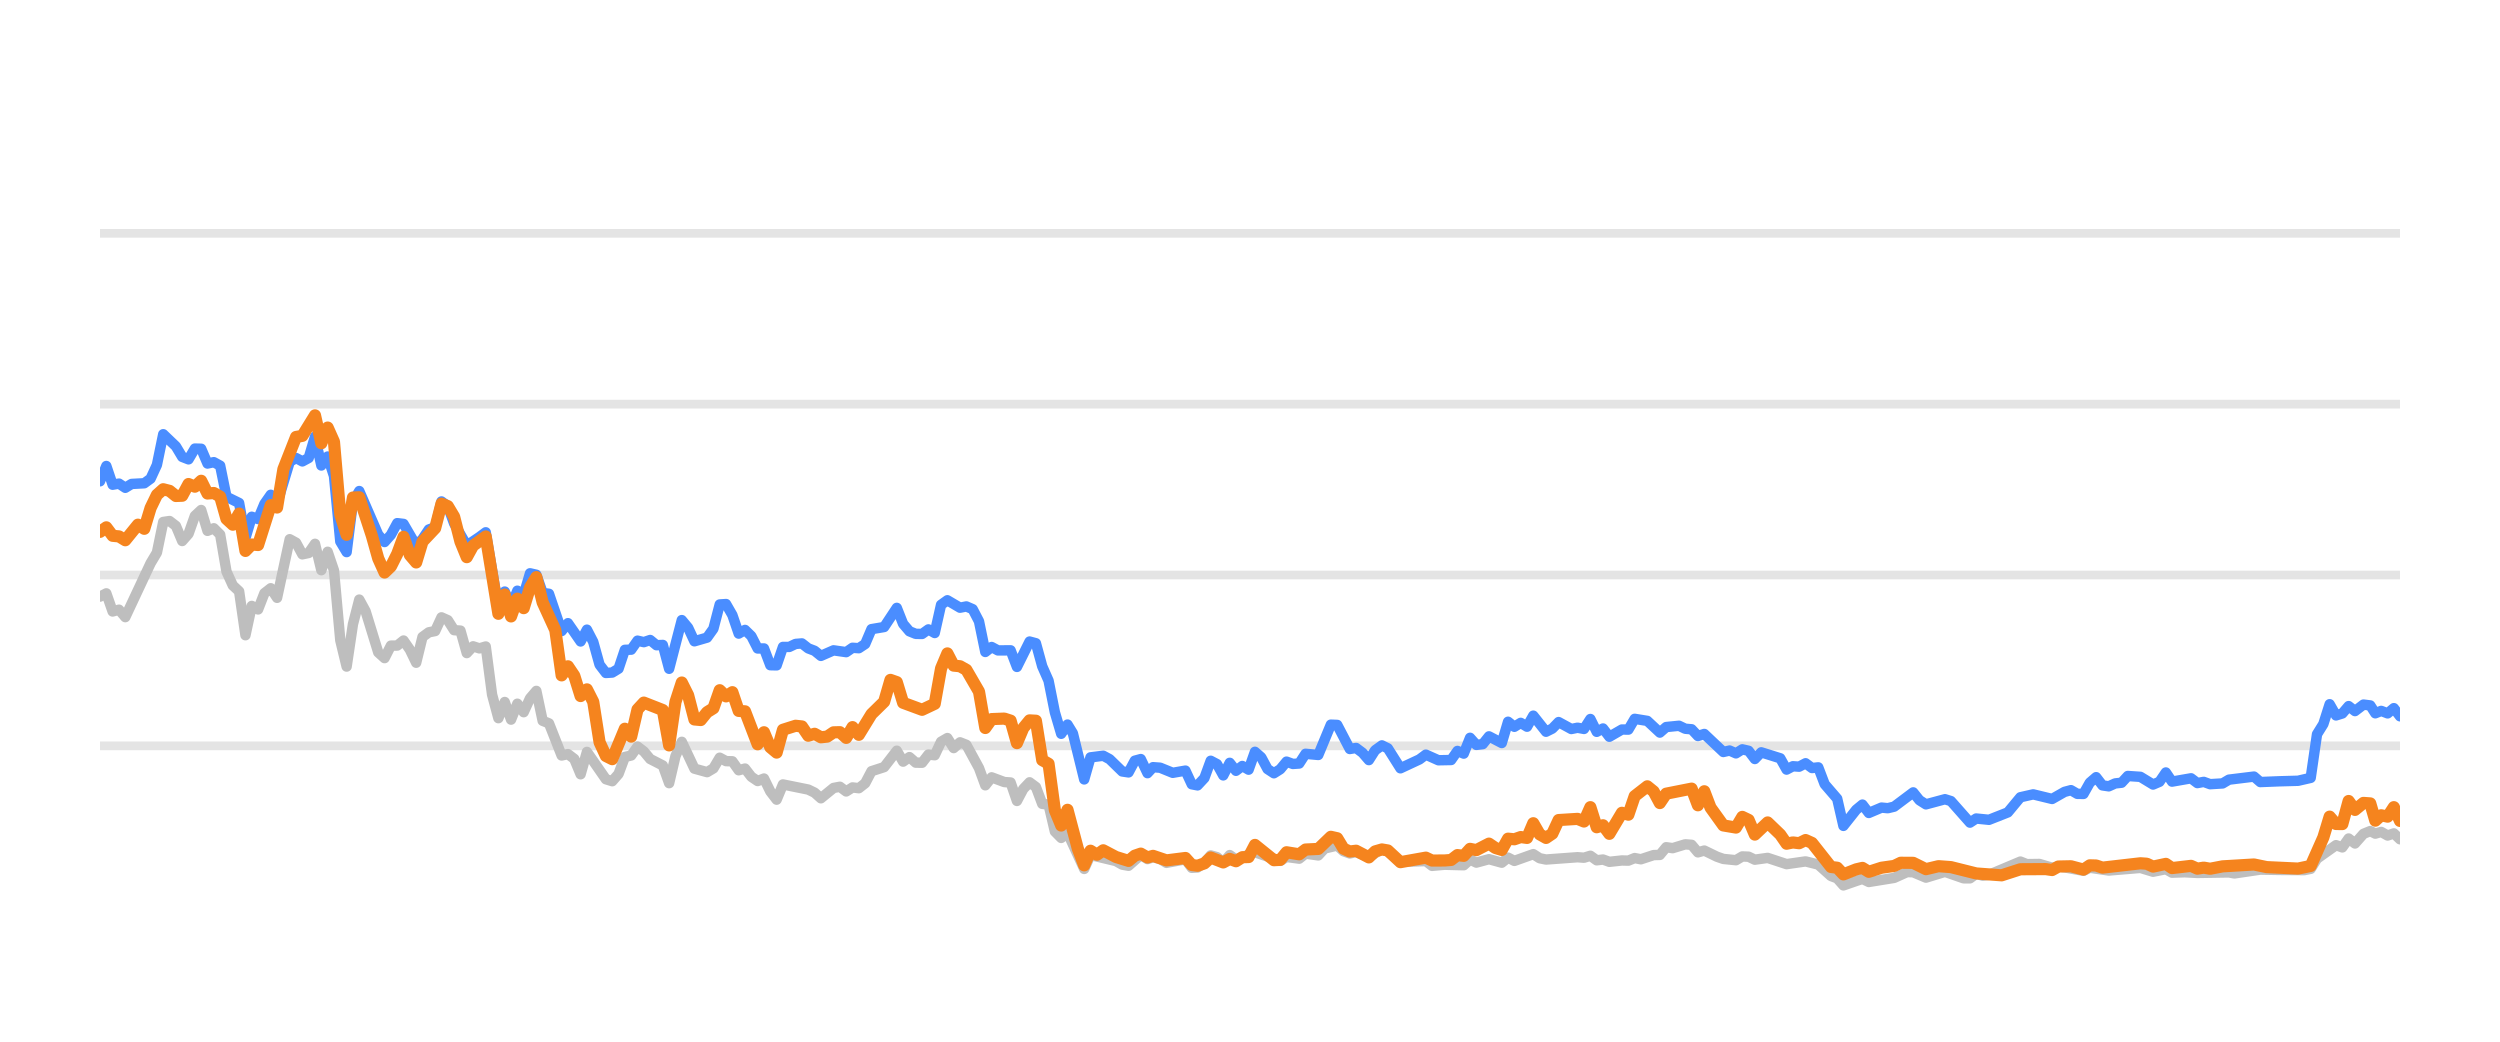
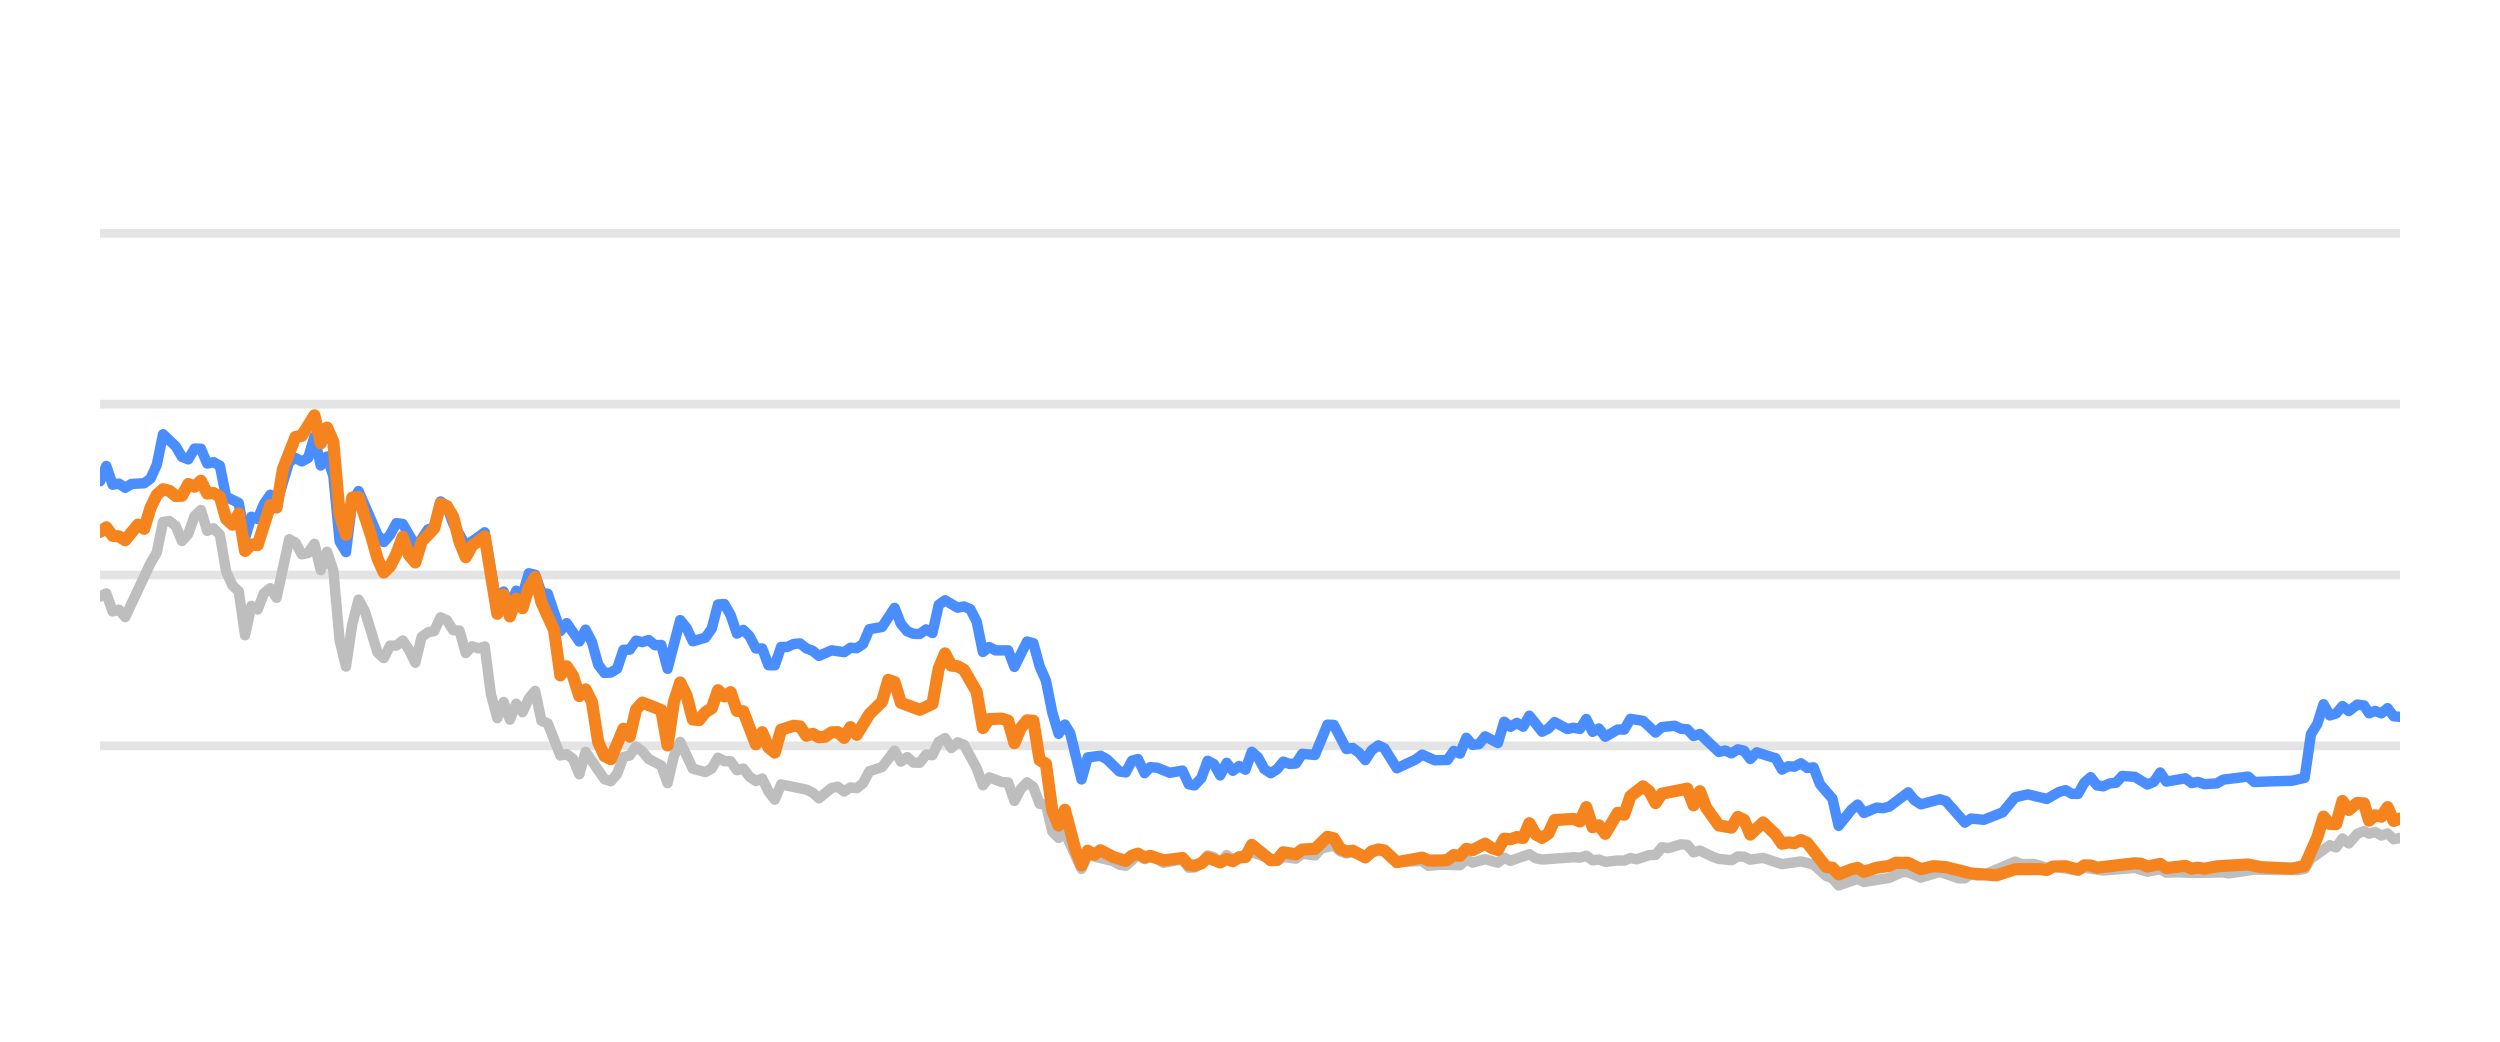
<svg xmlns="http://www.w3.org/2000/svg" width="144pt" height="60pt" viewBox="0 0 144 60" version="1.1">
  <defs>
    <style type="text/css">*{stroke-linejoin: round; stroke-linecap: butt}</style>
  </defs>
  <g id="figure_1">
    <g id="patch_1">
      <path d="M 0 60  L 144 60  L 144 0  L 0 0  L 0 60  z " style="fill: none; opacity: 0" />
    </g>
    <g id="axes_1">
      <g id="patch_2">
        <path d="M 5.76 52.8  L 138.24 52.8  L 138.24 3.6  L 5.76 3.6  L 5.76 52.8  z " style="fill: none" />
      </g>
      <g id="matplotlib.axis_1" />
      <g id="matplotlib.axis_2" />
      <g id="line2d_1">
-         <path d="M 5.76 42.96  L 138.24 42.96  " clip-path="url(#p461d3f7795)" style="fill: none; stroke: #b2b2b2; stroke-opacity: 0.35; stroke-width: 0.5; stroke-linecap: square" />
+         <path d="M 5.76 42.96  L 138.24 42.96  " clip-path="url(#p2456e3df8f)" style="fill: none; stroke: #b2b2b2; stroke-opacity: 0.35; stroke-width: 0.5; stroke-linecap: square" />
      </g>
      <g id="line2d_2">
-         <path d="M 5.76 33.12  L 138.24 33.12  " clip-path="url(#p461d3f7795)" style="fill: none; stroke: #b2b2b2; stroke-opacity: 0.35; stroke-width: 0.5; stroke-linecap: square" />
+         <path d="M 5.76 33.12  L 138.24 33.12  " clip-path="url(#p2456e3df8f)" style="fill: none; stroke: #b2b2b2; stroke-opacity: 0.35; stroke-width: 0.5; stroke-linecap: square" />
      </g>
      <g id="line2d_3">
-         <path d="M 5.76 23.28  L 138.24 23.28  " clip-path="url(#p461d3f7795)" style="fill: none; stroke: #b2b2b2; stroke-opacity: 0.35; stroke-width: 0.5; stroke-linecap: square" />
+         <path d="M 5.76 23.28  L 138.24 23.28  " clip-path="url(#p2456e3df8f)" style="fill: none; stroke: #b2b2b2; stroke-opacity: 0.35; stroke-width: 0.5; stroke-linecap: square" />
      </g>
      <g id="line2d_4">
-         <path d="M 5.76 13.44  L 138.24 13.44  " clip-path="url(#p461d3f7795)" style="fill: none; stroke: #b2b2b2; stroke-opacity: 0.35; stroke-width: 0.5; stroke-linecap: square" />
+         <path d="M 5.76 13.44  L 138.24 13.44  " clip-path="url(#p2456e3df8f)" style="fill: none; stroke: #b2b2b2; stroke-opacity: 0.35; stroke-width: 0.5; stroke-linecap: square" />
      </g>
      <g id="line2d_5">
-         <path d="M 5.76 34.365  L 6.124 34.178  L 6.488 35.221  L 6.853 35.118  L 7.217 35.546  L 8.674 32.441  L 9.038 31.831  L 9.402 30.065  L 9.767 30.011  L 10.131 30.291  L 10.495 31.162  L 10.859 30.749  L 11.224 29.715  L 11.588 29.376  L 11.952 30.576  L 12.316 30.429  L 12.681 30.793  L 13.045 32.918  L 13.409 33.72  L 13.773 34.06  L 14.138 36.589  L 14.502 34.901  L 14.866 35.103  L 15.23 34.168  L 15.595 33.883  L 15.959 34.434  L 16.687 31.059  L 17.052 31.26  L 17.416 31.929  L 17.78 31.851  L 18.144 31.324  L 18.509 32.844  L 18.873 31.782  L 19.237 32.859  L 19.601 36.884  L 19.966 38.394  L 20.33 35.954  L 20.694 34.537  L 21.058 35.206  L 21.787 37.578  L 22.151 37.907  L 22.515 37.189  L 22.88 37.184  L 23.244 36.894  L 23.608 37.42  L 23.972 38.173  L 24.336 36.687  L 24.701 36.421  L 25.065 36.348  L 25.429 35.56  L 25.793 35.723  L 26.158 36.298  L 26.522 36.323  L 26.886 37.617  L 27.25 37.228  L 27.615 37.346  L 27.979 37.238  L 28.343 40.008  L 28.707 41.366  L 29.072 40.436  L 29.436 41.45  L 29.8 40.534  L 30.164 41.022  L 30.529 40.224  L 30.893 39.796  L 31.257 41.518  L 31.621 41.666  L 32.35 43.516  L 32.714 43.437  L 33.078 43.713  L 33.443 44.598  L 33.807 43.309  L 34.9 44.884  L 35.264 44.997  L 35.628 44.579  L 35.992 43.6  L 36.357 43.516  L 36.721 43.004  L 37.085 43.28  L 37.449 43.718  L 38.178 44.092  L 38.542 45.11  L 38.906 43.555  L 39.271 42.729  L 39.999 44.274  L 40.728 44.475  L 41.092 44.259  L 41.456 43.644  L 41.82 43.841  L 42.184 43.851  L 42.549 44.367  L 42.913 44.269  L 43.277 44.741  L 43.641 44.987  L 44.006 44.844  L 44.37 45.587  L 44.734 46.06  L 45.098 45.184  L 46.555 45.479  L 46.92 45.656  L 47.284 45.981  L 48.012 45.386  L 48.377 45.317  L 48.741 45.587  L 49.105 45.356  L 49.469 45.4  L 49.834 45.115  L 50.198 44.421  L 50.926 44.185  L 51.655 43.24  L 52.019 43.87  L 52.383 43.609  L 52.748 43.929  L 53.112 43.934  L 53.476 43.462  L 53.84 43.501  L 54.205 42.724  L 54.569 42.512  L 54.933 43.088  L 55.297 42.758  L 55.662 42.901  L 56.39 44.239  L 56.754 45.233  L 57.119 44.775  L 57.847 45.046  L 58.211 45.071  L 58.576 46.133  L 58.94 45.445  L 59.304 45.061  L 59.668 45.331  L 60.032 46.301  L 60.397 46.345  L 60.761 47.895  L 61.125 48.264  L 61.489 47.964  L 62.45 50.05  L 62.813 49.248  L 64.277 49.597  L 64.64 49.804  L 65.004 49.868  L 65.709 49.248  L 66.096 49.484  L 66.415 49.376  L 66.824 49.479  L 67.188 49.7  L 68.281 49.494  L 68.646 49.986  L 68.979 49.966  L 69.373 49.7  L 69.736 49.272  L 70.099 49.371  L 70.459 49.681  L 70.832 49.253  L 71.192 49.513  L 72.285 49.09  L 73.743 49.587  L 74.105 49.361  L 74.835 49.459  L 75.198 49.169  L 75.933 49.272  L 76.299 48.874  L 77.024 48.702  L 77.388 49.031  L 77.749 49.159  L 78.111 49.08  L 78.846 49.366  L 79.598 48.908  L 79.939 49.051  L 80.665 49.646  L 82.129 49.597  L 82.488 49.873  L 83.214 49.809  L 84.311 49.838  L 84.675 49.509  L 85.038 49.686  L 85.765 49.489  L 86.502 49.691  L 86.864 49.4  L 87.228 49.587  L 88.317 49.199  L 88.686 49.435  L 89.051 49.509  L 90.868 49.376  L 91.238 49.405  L 91.606 49.292  L 91.971 49.553  L 92.334 49.509  L 92.699 49.641  L 93.422 49.563  L 93.794 49.572  L 94.158 49.425  L 94.514 49.494  L 95.249 49.253  L 95.607 49.243  L 95.973 48.8  L 96.345 48.854  L 97.071 48.633  L 97.437 48.662  L 97.801 49.095  L 98.167 48.992  L 98.896 49.346  L 99.264 49.474  L 99.991 49.548  L 100.357 49.331  L 100.719 49.346  L 101.078 49.518  L 101.817 49.415  L 102.907 49.774  L 104.002 49.617  L 104.732 49.799  L 105.464 50.458  L 105.822 50.591  L 106.181 50.999  L 106.918 50.743  L 107.276 50.625  L 107.644 50.802  L 109.104 50.566  L 109.847 50.232  L 110.2 50.242  L 110.935 50.552  L 112.031 50.217  L 113.104 50.591  L 113.47 50.591  L 113.829 50.33  L 114.201 50.438  L 114.567 50.389  L 116.375 49.627  L 116.745 49.774  L 117.471 49.764  L 118.201 49.981  L 118.564 49.897  L 120.008 50.158  L 120.373 49.981  L 121.465 50.143  L 123.289 49.991  L 124.017 50.212  L 124.753 50.064  L 125.109 50.266  L 125.836 50.242  L 126.569 50.281  L 128.388 50.251  L 128.7 50.31  L 130.193 50.089  L 131.291 50.109  L 132.731 50.119  L 133.096 50.045  L 133.46 49.459  L 134.554 48.682  L 134.918 48.81  L 135.281 48.298  L 135.647 48.584  L 136.137 48.028  L 136.527 47.87  L 136.818 48.018  L 137.158 47.919  L 137.528 48.126  L 137.885 48.003  L 138.24 48.342  L 138.24 48.342  " clip-path="url(#p461d3f7795)" style="fill: none; stroke: #bebebe; stroke-width: 0.6; stroke-linecap: round" />
+         <path d="M 5.76 34.365  L 6.123 34.178  L 6.486 35.221  L 6.85 35.118  L 7.213 35.546  L 8.666 32.441  L 9.029 31.831  L 9.392 30.065  L 9.756 30.011  L 10.119 30.291  L 10.482 31.162  L 10.845 30.749  L 11.209 29.715  L 11.572 29.376  L 11.935 30.576  L 12.298 30.429  L 12.662 30.793  L 13.025 32.918  L 13.388 33.72  L 13.751 34.06  L 14.115 36.589  L 14.478 34.901  L 14.841 35.103  L 15.204 34.168  L 15.568 33.883  L 15.931 34.434  L 16.657 31.059  L 17.021 31.26  L 17.384 31.929  L 17.747 31.851  L 18.11 31.324  L 18.474 32.844  L 18.837 31.782  L 19.2 32.859  L 19.563 36.884  L 19.927 38.394  L 20.29 35.954  L 20.653 34.537  L 21.016 35.206  L 21.743 37.578  L 22.106 37.907  L 22.469 37.189  L 22.833 37.184  L 23.196 36.894  L 23.559 37.42  L 23.922 38.173  L 24.286 36.687  L 24.649 36.421  L 25.012 36.348  L 25.375 35.56  L 25.739 35.723  L 26.102 36.298  L 26.465 36.323  L 26.828 37.617  L 27.192 37.228  L 27.555 37.346  L 27.918 37.238  L 28.281 40.008  L 28.645 41.366  L 29.008 40.436  L 29.371 41.45  L 29.734 40.534  L 30.098 41.022  L 30.461 40.224  L 30.824 39.796  L 31.187 41.518  L 31.551 41.666  L 32.277 43.516  L 32.64 43.437  L 33.004 43.713  L 33.367 44.598  L 33.73 43.309  L 34.82 44.884  L 35.183 44.997  L 35.546 44.579  L 35.909 43.6  L 36.273 43.516  L 36.636 43.004  L 36.999 43.28  L 37.362 43.718  L 38.089 44.092  L 38.452 45.11  L 38.815 43.555  L 39.179 42.729  L 39.905 44.274  L 40.632 44.475  L 40.995 44.259  L 41.358 43.644  L 41.721 43.841  L 42.085 43.851  L 42.448 44.367  L 42.811 44.269  L 43.174 44.741  L 43.538 44.987  L 43.901 44.844  L 44.264 45.587  L 44.627 46.06  L 44.991 45.184  L 46.444 45.479  L 46.807 45.656  L 47.17 45.981  L 47.897 45.386  L 48.26 45.317  L 48.623 45.587  L 48.986 45.356  L 49.35 45.4  L 49.713 45.115  L 50.076 44.421  L 50.803 44.185  L 51.529 43.24  L 51.892 43.87  L 52.256 43.609  L 52.619 43.929  L 52.982 43.934  L 53.345 43.462  L 53.709 43.501  L 54.072 42.724  L 54.435 42.512  L 54.798 43.088  L 55.162 42.758  L 55.525 42.901  L 56.251 44.239  L 56.615 45.233  L 56.978 44.775  L 57.704 45.046  L 58.068 45.071  L 58.431 46.133  L 58.794 45.445  L 59.157 45.061  L 59.521 45.331  L 59.884 46.301  L 60.247 46.345  L 60.61 47.895  L 60.974 48.264  L 61.337 47.964  L 62.295 50.05  L 62.657 49.248  L 64.116 49.597  L 64.478 49.804  L 64.842 49.868  L 65.545 49.248  L 65.931 49.484  L 66.249 49.376  L 66.657 49.479  L 67.02 49.7  L 68.109 49.494  L 68.474 49.986  L 68.806 49.966  L 69.199 49.7  L 69.56 49.272  L 69.923 49.371  L 70.282 49.681  L 70.654 49.253  L 71.013 49.513  L 72.102 49.09  L 73.557 49.587  L 73.918 49.361  L 74.646 49.459  L 75.008 49.169  L 75.741 49.272  L 76.105 48.874  L 76.828 48.702  L 77.192 49.031  L 77.551 49.159  L 77.913 49.08  L 78.645 49.366  L 79.395 48.908  L 79.736 49.051  L 80.46 49.646  L 81.919 49.597  L 82.278 49.873  L 83.002 49.809  L 84.095 49.838  L 84.459 49.509  L 84.821 49.686  L 85.546 49.489  L 86.28 49.691  L 86.641 49.4  L 87.004 49.587  L 88.091 49.199  L 88.459 49.435  L 88.823 49.509  L 90.635 49.376  L 91.004 49.405  L 91.371 49.292  L 91.735 49.553  L 92.097 49.509  L 92.461 49.641  L 93.182 49.563  L 93.553 49.572  L 93.916 49.425  L 94.271 49.494  L 95.004 49.253  L 95.361 49.243  L 95.726 48.8  L 96.096 48.854  L 96.821 48.633  L 97.186 48.662  L 97.549 49.095  L 97.914 48.992  L 98.641 49.346  L 99.008 49.474  L 99.733 49.548  L 100.098 49.331  L 100.459 49.346  L 100.817 49.518  L 101.554 49.415  L 102.641 49.774  L 103.733 49.617  L 104.461 49.799  L 105.19 50.458  L 105.548 50.591  L 105.905 50.999  L 106.641 50.743  L 106.998 50.625  L 107.365 50.802  L 108.821 50.566  L 109.562 50.232  L 109.913 50.242  L 110.647 50.552  L 111.74 50.217  L 112.809 50.591  L 113.175 50.591  L 113.533 50.33  L 113.903 50.438  L 114.269 50.389  L 116.072 49.627  L 116.441 49.774  L 117.165 49.764  L 117.893 49.981  L 118.255 49.897  L 119.695 50.158  L 120.059 49.981  L 121.148 50.143  L 122.967 49.991  L 123.693 50.212  L 124.427 50.064  L 124.782 50.266  L 125.507 50.242  L 126.238 50.281  L 128.052 50.251  L 128.363 50.31  L 129.852 50.089  L 130.947 50.109  L 132.383 50.119  L 132.747 50.045  L 133.11 49.459  L 134.201 48.682  L 134.564 48.81  L 134.926 48.298  L 135.291 48.584  L 135.78 48.028  L 136.169 47.87  L 136.459 48.018  L 136.798 47.919  L 137.167 48.126  L 137.523 48.003  L 137.877 48.342  L 138.24 48.264  L 138.24 48.264  " clip-path="url(#p2456e3df8f)" style="fill: none; stroke: #bebebe; stroke-width: 0.6; stroke-linecap: round" />
      </g>
      <g id="line2d_6">
-         <path d="M 5.76 27.723  L 6.124 26.842  L 6.488 27.92  L 6.853 27.856  L 7.217 28.097  L 7.581 27.875  L 8.31 27.836  L 8.674 27.57  L 9.038 26.778  L 9.402 25.012  L 10.131 25.71  L 10.495 26.316  L 10.859 26.458  L 11.224 25.838  L 11.588 25.848  L 11.952 26.699  L 12.316 26.621  L 12.681 26.822  L 13.045 28.613  L 13.773 28.972  L 14.138 30.995  L 14.502 29.765  L 14.866 29.897  L 15.23 29.022  L 15.595 28.5  L 15.959 29.007  L 16.687 26.601  L 17.052 26.38  L 17.416 26.576  L 17.78 26.38  L 18.144 25.15  L 18.509 26.813  L 18.873 26.296  L 19.237 27.418  L 19.601 31.191  L 19.966 31.801  L 20.33 28.899  L 20.694 28.284  L 21.787 30.803  L 22.151 31.221  L 22.515 30.808  L 22.88 30.134  L 23.244 30.178  L 23.972 31.428  L 24.336 31.044  L 24.701 30.498  L 25.065 30.365  L 25.429 28.884  L 25.793 29.154  L 26.158 30.153  L 26.886 31.423  L 27.615 30.931  L 27.979 30.66  L 28.707 34.999  L 29.072 34.074  L 29.436 34.916  L 29.8 34.025  L 30.164 34.261  L 30.529 33.022  L 30.893 33.105  L 31.257 34.153  L 31.621 34.202  L 32.35 36.348  L 32.714 35.895  L 33.443 36.948  L 33.807 36.269  L 34.171 36.972  L 34.535 38.286  L 34.9 38.763  L 35.264 38.739  L 35.628 38.517  L 35.992 37.43  L 36.357 37.42  L 36.721 36.903  L 37.085 36.987  L 37.449 36.864  L 37.814 37.164  L 38.178 37.149  L 38.542 38.522  L 39.271 35.718  L 39.635 36.156  L 39.999 36.938  L 40.728 36.726  L 41.092 36.215  L 41.456 34.817  L 41.82 34.793  L 42.184 35.427  L 42.549 36.495  L 42.913 36.284  L 43.277 36.638  L 43.641 37.351  L 44.006 37.351  L 44.37 38.316  L 44.734 38.325  L 45.098 37.263  L 45.463 37.263  L 45.827 37.09  L 46.191 37.061  L 46.555 37.346  L 46.92 37.484  L 47.284 37.779  L 48.012 37.459  L 48.741 37.563  L 49.105 37.312  L 49.469 37.336  L 49.834 37.095  L 50.198 36.239  L 50.926 36.116  L 51.655 35.014  L 52.019 35.934  L 52.383 36.362  L 52.748 36.51  L 53.112 36.515  L 53.476 36.254  L 53.84 36.461  L 54.205 34.837  L 54.569 34.576  L 55.297 35.004  L 55.662 34.931  L 56.026 35.088  L 56.39 35.787  L 56.754 37.553  L 57.119 37.268  L 57.483 37.464  L 58.211 37.459  L 58.576 38.414  L 59.304 36.953  L 59.668 37.051  L 60.032 38.379  L 60.397 39.206  L 60.761 41.031  L 61.125 42.266  L 61.489 41.735  L 61.797 42.237  L 62.45 44.894  L 62.813 43.624  L 63.547 43.531  L 63.913 43.728  L 64.64 44.436  L 65.004 44.49  L 65.364 43.816  L 65.709 43.723  L 66.096 44.534  L 66.415 44.19  L 66.824 44.22  L 67.55 44.515  L 68.281 44.387  L 68.646 45.174  L 68.979 45.238  L 69.373 44.815  L 69.736 43.821  L 70.099 44.013  L 70.459 44.662  L 70.832 43.939  L 71.192 44.397  L 71.557 44.121  L 71.92 44.333  L 72.285 43.304  L 72.649 43.624  L 73.01 44.298  L 73.378 44.539  L 73.743 44.308  L 74.105 43.87  L 74.469 44.003  L 74.835 43.978  L 75.198 43.418  L 75.933 43.486  L 76.657 41.74  L 77.024 41.755  L 77.749 43.142  L 78.111 43.083  L 78.48 43.359  L 78.846 43.782  L 79.206 43.216  L 79.598 42.935  L 79.939 43.103  L 80.665 44.254  L 81.761 43.742  L 82.129 43.467  L 82.853 43.791  L 83.584 43.777  L 83.949 43.255  L 84.311 43.408  L 84.675 42.498  L 85.038 42.906  L 85.406 42.862  L 85.765 42.414  L 86.502 42.798  L 86.864 41.573  L 87.228 41.863  L 87.593 41.637  L 87.957 41.858  L 88.317 41.223  L 89.051 42.148  L 89.414 41.966  L 89.777 41.592  L 90.508 41.991  L 90.868 41.917  L 91.238 41.986  L 91.606 41.415  L 91.971 42.153  L 92.334 41.961  L 92.699 42.438  L 93.422 42.02  L 93.794 42.025  L 94.158 41.405  L 94.885 41.523  L 95.607 42.197  L 95.973 41.878  L 96.712 41.804  L 97.071 41.976  L 97.437 42.006  L 97.801 42.394  L 98.167 42.276  L 99.264 43.314  L 99.625 43.231  L 99.991 43.393  L 100.357 43.162  L 100.719 43.245  L 101.078 43.718  L 101.448 43.334  L 102.544 43.678  L 102.907 44.328  L 103.271 44.136  L 103.63 44.16  L 104.002 43.964  L 104.372 44.239  L 104.732 44.2  L 105.101 45.169  L 105.822 46.005  L 106.181 47.57  L 106.918 46.64  L 107.276 46.345  L 107.644 46.827  L 108.376 46.517  L 108.737 46.552  L 109.104 46.463  L 110.2 45.641  L 110.562 46.094  L 110.935 46.33  L 112.031 46.035  L 112.374 46.143  L 113.47 47.383  L 113.829 47.147  L 114.567 47.221  L 115.652 46.793  L 116.375 45.922  L 117.112 45.755  L 118.201 46.02  L 118.918 45.612  L 119.287 45.513  L 119.652 45.725  L 120.008 45.73  L 120.373 45.081  L 120.738 44.766  L 121.102 45.238  L 121.465 45.292  L 121.834 45.125  L 122.203 45.085  L 122.561 44.697  L 123.289 44.746  L 124.017 45.189  L 124.387 45.031  L 124.753 44.495  L 125.109 45.021  L 126.205 44.83  L 126.569 45.105  L 126.936 45.036  L 127.302 45.169  L 128.022 45.125  L 128.388 44.908  L 129.83 44.731  L 130.193 45.046  L 131.291 45.002  L 132.368 44.972  L 133.096 44.805  L 133.46 42.291  L 133.825 41.705  L 134.188 40.564  L 134.554 41.208  L 134.918 41.095  L 135.281 40.672  L 135.647 40.958  L 136.137 40.584  L 136.527 40.633  L 136.818 41.085  L 137.158 40.948  L 137.528 41.09  L 137.885 40.79  L 138.24 41.258  L 138.24 41.258  " clip-path="url(#p461d3f7795)" style="fill: none; stroke: #4a8dff; stroke-width: 0.6; stroke-linecap: round" />
+         <path d="M 5.76 27.723  L 6.123 26.842  L 6.486 27.92  L 6.85 27.856  L 7.213 28.097  L 7.576 27.875  L 8.303 27.836  L 8.666 27.57  L 9.029 26.778  L 9.392 25.012  L 10.119 25.71  L 10.482 26.316  L 10.845 26.458  L 11.209 25.838  L 11.572 25.848  L 11.935 26.699  L 12.298 26.621  L 12.662 26.822  L 13.025 28.613  L 13.751 28.972  L 14.115 30.995  L 14.478 29.765  L 14.841 29.897  L 15.204 29.022  L 15.568 28.5  L 15.931 29.007  L 16.657 26.601  L 17.021 26.38  L 17.384 26.576  L 17.747 26.38  L 18.11 25.15  L 18.474 26.813  L 18.837 26.296  L 19.2 27.418  L 19.563 31.191  L 19.927 31.801  L 20.29 28.899  L 20.653 28.284  L 21.743 30.803  L 22.106 31.221  L 22.469 30.808  L 22.833 30.134  L 23.196 30.178  L 23.922 31.428  L 24.286 31.044  L 24.649 30.498  L 25.012 30.365  L 25.375 28.884  L 25.739 29.154  L 26.102 30.153  L 26.828 31.423  L 27.555 30.931  L 27.918 30.66  L 28.645 34.999  L 29.008 34.074  L 29.371 34.916  L 29.734 34.025  L 30.098 34.261  L 30.461 33.022  L 30.824 33.105  L 31.187 34.153  L 31.551 34.202  L 32.277 36.348  L 32.64 35.895  L 33.367 36.948  L 33.73 36.269  L 34.093 36.972  L 34.457 38.286  L 34.82 38.763  L 35.183 38.739  L 35.546 38.517  L 35.909 37.43  L 36.273 37.42  L 36.636 36.903  L 36.999 36.987  L 37.362 36.864  L 37.726 37.164  L 38.089 37.149  L 38.452 38.522  L 39.179 35.718  L 39.542 36.156  L 39.905 36.938  L 40.632 36.726  L 40.995 36.215  L 41.358 34.817  L 41.721 34.793  L 42.085 35.427  L 42.448 36.495  L 42.811 36.284  L 43.174 36.638  L 43.538 37.351  L 43.901 37.351  L 44.264 38.316  L 44.627 38.325  L 44.991 37.263  L 45.354 37.263  L 45.717 37.09  L 46.08 37.061  L 46.444 37.346  L 46.807 37.484  L 47.17 37.779  L 47.897 37.459  L 48.623 37.563  L 48.986 37.312  L 49.35 37.336  L 49.713 37.095  L 50.076 36.239  L 50.803 36.116  L 51.529 35.014  L 51.892 35.934  L 52.256 36.362  L 52.619 36.51  L 52.982 36.515  L 53.345 36.254  L 53.709 36.461  L 54.072 34.837  L 54.435 34.576  L 55.162 35.004  L 55.525 34.931  L 55.888 35.088  L 56.251 35.787  L 56.615 37.553  L 56.978 37.268  L 57.341 37.464  L 58.068 37.459  L 58.431 38.414  L 59.157 36.953  L 59.521 37.051  L 59.884 38.379  L 60.247 39.206  L 60.61 41.031  L 60.974 42.266  L 61.337 41.735  L 61.643 42.237  L 62.295 44.894  L 62.657 43.624  L 63.389 43.531  L 63.754 43.728  L 64.478 44.436  L 64.842 44.49  L 65.2 43.816  L 65.545 43.723  L 65.931 44.534  L 66.249 44.19  L 66.657 44.22  L 67.381 44.515  L 68.109 44.387  L 68.474 45.174  L 68.806 45.238  L 69.199 44.815  L 69.56 43.821  L 69.923 44.013  L 70.282 44.662  L 70.654 43.939  L 71.013 44.397  L 71.377 44.121  L 71.738 44.333  L 72.102 43.304  L 72.465 43.624  L 72.826 44.298  L 73.193 44.539  L 73.557 44.308  L 73.918 43.87  L 74.281 44.003  L 74.646 43.978  L 75.008 43.418  L 75.741 43.486  L 76.462 41.74  L 76.828 41.755  L 77.551 43.142  L 77.913 43.083  L 78.281 43.359  L 78.645 43.782  L 79.005 43.216  L 79.395 42.935  L 79.736 43.103  L 80.46 44.254  L 81.553 43.742  L 81.919 43.467  L 82.642 43.791  L 83.37 43.777  L 83.735 43.255  L 84.095 43.408  L 84.459 42.498  L 84.821 42.906  L 85.188 42.862  L 85.546 42.414  L 86.28 42.798  L 86.641 41.573  L 87.004 41.863  L 87.369 41.637  L 87.732 41.858  L 88.091 41.223  L 88.823 42.148  L 89.185 41.966  L 89.547 41.592  L 90.276 41.991  L 90.635 41.917  L 91.004 41.986  L 91.371 41.415  L 91.735 42.153  L 92.097 41.961  L 92.461 42.438  L 93.182 42.02  L 93.553 42.025  L 93.916 41.405  L 94.641 41.523  L 95.361 42.197  L 95.726 41.878  L 96.462 41.804  L 96.821 41.976  L 97.186 42.006  L 97.549 42.394  L 97.914 42.276  L 99.008 43.314  L 99.368 43.231  L 99.733 43.393  L 100.098 43.162  L 100.459 43.245  L 100.817 43.718  L 101.186 43.334  L 102.279 43.678  L 102.641 44.328  L 103.004 44.136  L 103.362 44.16  L 103.733 43.964  L 104.101 44.239  L 104.461 44.2  L 104.828 45.169  L 105.548 46.005  L 105.905 47.57  L 106.641 46.64  L 106.998 46.345  L 107.365 46.827  L 108.095 46.517  L 108.455 46.552  L 108.821 46.463  L 109.913 45.641  L 110.275 46.094  L 110.647 46.33  L 111.74 46.035  L 112.082 46.143  L 113.175 47.383  L 113.533 47.147  L 114.269 47.221  L 115.351 46.793  L 116.072 45.922  L 116.807 45.755  L 117.893 46.02  L 118.608 45.612  L 118.976 45.513  L 119.34 45.725  L 119.695 45.73  L 120.059 45.081  L 120.423 44.766  L 120.786 45.238  L 121.148 45.292  L 121.516 45.125  L 121.884 45.085  L 122.241 44.697  L 122.967 44.746  L 123.693 45.189  L 124.062 45.031  L 124.427 44.495  L 124.782 45.021  L 125.875 44.83  L 126.238 45.105  L 126.604 45.036  L 126.969 45.169  L 127.687 45.125  L 128.052 44.908  L 129.49 44.731  L 129.852 45.046  L 130.947 45.002  L 132.021 44.972  L 132.747 44.805  L 133.11 42.291  L 133.475 41.705  L 133.836 40.564  L 134.201 41.208  L 134.564 41.095  L 134.926 40.672  L 135.291 40.958  L 135.78 40.584  L 136.169 40.633  L 136.459 41.085  L 136.798 40.948  L 137.167 41.09  L 137.523 40.79  L 137.877 41.258  L 138.24 41.292  L 138.24 41.292  " clip-path="url(#p2456e3df8f)" style="fill: none; stroke: #4a8dff; stroke-width: 0.6; stroke-linecap: round" />
      </g>
      <g id="line2d_7">
-         <path d="M 5.76 30.635  L 6.124 30.375  L 6.488 30.862  L 6.853 30.896  L 7.217 31.118  L 7.945 30.222  L 8.31 30.458  L 8.674 29.258  L 9.038 28.505  L 9.402 28.18  L 9.767 28.274  L 10.131 28.569  L 10.495 28.554  L 10.859 27.88  L 11.224 28.033  L 11.588 27.693  L 11.952 28.426  L 12.316 28.397  L 12.681 28.603  L 13.045 29.888  L 13.409 30.222  L 13.773 29.583  L 14.138 31.733  L 14.502 31.364  L 14.866 31.393  L 15.595 29.095  L 15.959 29.233  L 16.323 27.024  L 17.052 25.169  L 17.416 25.105  L 18.144 23.925  L 18.509 25.533  L 18.873 24.628  L 19.237 25.445  L 19.601 29.642  L 19.966 30.803  L 20.33 28.658  L 20.694 28.643  L 21.423 30.872  L 21.787 32.17  L 22.151 32.977  L 22.515 32.628  L 22.88 31.905  L 23.244 30.921  L 23.608 31.969  L 23.972 32.397  L 24.336 31.196  L 25.065 30.424  L 25.429 29.012  L 25.793 29.154  L 26.158 29.765  L 26.522 31.201  L 26.886 32.092  L 27.25 31.432  L 27.979 30.901  L 28.707 35.354  L 29.072 34.247  L 29.436 35.506  L 29.8 34.483  L 30.164 35.029  L 30.529 33.833  L 30.893 33.243  L 31.257 34.699  L 31.986 36.293  L 32.35 38.901  L 32.714 38.379  L 33.078 38.921  L 33.443 40.092  L 33.807 39.708  L 34.171 40.426  L 34.535 42.753  L 34.9 43.545  L 35.264 43.728  L 35.992 41.976  L 36.357 42.429  L 36.721 40.864  L 37.085 40.47  L 38.178 40.899  L 38.542 42.935  L 38.906 40.436  L 39.271 39.314  L 39.635 40.042  L 39.999 41.44  L 40.363 41.474  L 40.728 41.022  L 41.092 40.795  L 41.456 39.757  L 41.82 40.111  L 42.184 39.87  L 42.549 40.948  L 42.913 40.972  L 43.641 42.871  L 44.006 42.178  L 44.37 43.044  L 44.734 43.349  L 45.098 42.035  L 45.827 41.804  L 46.191 41.843  L 46.555 42.379  L 46.92 42.266  L 47.284 42.468  L 47.648 42.429  L 48.012 42.183  L 48.377 42.173  L 48.741 42.502  L 49.105 41.883  L 49.469 42.325  L 50.198 41.135  L 50.926 40.421  L 51.291 39.162  L 51.655 39.29  L 52.019 40.48  L 53.112 40.884  L 53.84 40.539  L 54.205 38.502  L 54.569 37.637  L 54.933 38.34  L 55.297 38.375  L 55.662 38.581  L 56.39 39.836  L 56.754 41.932  L 57.119 41.42  L 57.847 41.391  L 58.211 41.509  L 58.576 42.803  L 58.94 41.937  L 59.304 41.494  L 59.668 41.514  L 60.032 43.782  L 60.397 43.993  L 60.761 46.67  L 61.125 47.55  L 61.489 46.645  L 62.086 48.894  L 62.45 49.843  L 62.813 49.002  L 63.186 49.233  L 63.547 48.977  L 64.277 49.361  L 65.004 49.587  L 65.364 49.287  L 65.709 49.169  L 66.096 49.39  L 66.415 49.297  L 67.188 49.558  L 68.281 49.42  L 68.646 49.823  L 68.979 49.868  L 69.373 49.73  L 69.736 49.395  L 70.459 49.676  L 70.832 49.474  L 71.192 49.607  L 71.557 49.376  L 71.92 49.366  L 72.285 48.667  L 73.378 49.548  L 73.743 49.528  L 74.105 49.09  L 74.835 49.208  L 75.198 48.933  L 75.933 48.898  L 76.657 48.2  L 77.024 48.283  L 77.388 48.884  L 77.749 49.046  L 78.111 49.002  L 78.846 49.386  L 79.206 49.041  L 79.598 48.928  L 79.939 48.987  L 80.665 49.661  L 82.129 49.4  L 82.488 49.568  L 83.214 49.563  L 83.584 49.533  L 83.949 49.253  L 84.311 49.297  L 84.675 48.894  L 85.038 48.967  L 85.765 48.593  L 86.136 48.844  L 86.502 48.957  L 86.864 48.308  L 87.228 48.342  L 87.593 48.215  L 87.957 48.264  L 88.317 47.418  L 88.686 48.057  L 89.051 48.264  L 89.414 48.018  L 89.777 47.235  L 90.868 47.167  L 91.238 47.319  L 91.606 46.493  L 91.971 47.649  L 92.334 47.536  L 92.699 48.028  L 93.422 46.817  L 93.794 46.926  L 94.158 45.858  L 94.885 45.292  L 95.249 45.587  L 95.607 46.256  L 95.973 45.715  L 97.437 45.425  L 97.801 46.384  L 98.167 45.577  L 98.526 46.517  L 99.264 47.545  L 99.991 47.668  L 100.357 47.053  L 100.719 47.226  L 101.078 48.072  L 101.817 47.373  L 102.544 48.072  L 102.907 48.598  L 103.271 48.525  L 103.63 48.569  L 104.002 48.387  L 104.372 48.554  L 105.464 49.937  L 105.822 49.981  L 106.181 50.365  L 106.918 50.074  L 107.276 49.991  L 107.644 50.217  L 108.376 49.981  L 109.104 49.878  L 109.481 49.695  L 110.2 49.7  L 110.935 50.064  L 111.656 49.892  L 112.374 49.946  L 113.829 50.31  L 115.294 50.419  L 116.375 50.069  L 117.826 50.06  L 118.201 50.114  L 118.564 49.912  L 119.287 49.897  L 120.008 50.089  L 120.373 49.843  L 120.738 49.853  L 121.102 49.976  L 123.289 49.725  L 123.653 49.75  L 124.017 49.917  L 124.753 49.759  L 125.109 50.001  L 126.205 49.873  L 126.569 50.035  L 126.936 49.976  L 127.302 50.04  L 128.022 49.902  L 129.83 49.794  L 130.562 49.946  L 132.368 50.03  L 133.096 49.878  L 133.825 48.234  L 134.188 47.039  L 134.554 47.462  L 134.918 47.467  L 135.281 46.138  L 135.647 46.65  L 136.137 46.247  L 136.527 46.276  L 136.818 47.27  L 137.158 46.96  L 137.528 47.039  L 137.885 46.493  L 138.24 47.285  L 138.24 47.285  " clip-path="url(#p461d3f7795)" style="fill: none; stroke: #f5841e; stroke-width: 0.7; stroke-linecap: round" />
+         <path d="M 5.76 30.635  L 6.123 30.375  L 6.486 30.862  L 6.85 30.896  L 7.213 31.118  L 7.939 30.222  L 8.303 30.458  L 8.666 29.258  L 9.029 28.505  L 9.392 28.18  L 9.756 28.274  L 10.119 28.569  L 10.482 28.554  L 10.845 27.88  L 11.209 28.033  L 11.572 27.693  L 11.935 28.426  L 12.298 28.397  L 12.662 28.603  L 13.025 29.888  L 13.388 30.222  L 13.751 29.583  L 14.115 31.733  L 14.478 31.364  L 14.841 31.393  L 15.568 29.095  L 15.931 29.233  L 16.294 27.024  L 17.021 25.169  L 17.384 25.105  L 18.11 23.925  L 18.474 25.533  L 18.837 24.628  L 19.2 25.445  L 19.563 29.642  L 19.927 30.803  L 20.29 28.658  L 20.653 28.643  L 21.38 30.872  L 21.743 32.17  L 22.106 32.977  L 22.469 32.628  L 22.833 31.905  L 23.196 30.921  L 23.559 31.969  L 23.922 32.397  L 24.286 31.196  L 25.012 30.424  L 25.375 29.012  L 25.739 29.154  L 26.102 29.765  L 26.465 31.201  L 26.828 32.092  L 27.192 31.432  L 27.918 30.901  L 28.645 35.354  L 29.008 34.247  L 29.371 35.506  L 29.734 34.483  L 30.098 35.029  L 30.461 33.833  L 30.824 33.243  L 31.187 34.699  L 31.914 36.293  L 32.277 38.901  L 32.64 38.379  L 33.004 38.921  L 33.367 40.092  L 33.73 39.708  L 34.093 40.426  L 34.457 42.753  L 34.82 43.545  L 35.183 43.728  L 35.909 41.976  L 36.273 42.429  L 36.636 40.864  L 36.999 40.47  L 38.089 40.899  L 38.452 42.935  L 38.815 40.436  L 39.179 39.314  L 39.542 40.042  L 39.905 41.44  L 40.268 41.474  L 40.632 41.022  L 40.995 40.795  L 41.358 39.757  L 41.721 40.111  L 42.085 39.87  L 42.448 40.948  L 42.811 40.972  L 43.538 42.871  L 43.901 42.178  L 44.264 43.044  L 44.627 43.349  L 44.991 42.035  L 45.717 41.804  L 46.08 41.843  L 46.444 42.379  L 46.807 42.266  L 47.17 42.468  L 47.533 42.429  L 47.897 42.183  L 48.26 42.173  L 48.623 42.502  L 48.986 41.883  L 49.35 42.325  L 50.076 41.135  L 50.803 40.421  L 51.166 39.162  L 51.529 39.29  L 51.892 40.48  L 52.982 40.884  L 53.709 40.539  L 54.072 38.502  L 54.435 37.637  L 54.798 38.34  L 55.162 38.375  L 55.525 38.581  L 56.251 39.836  L 56.615 41.932  L 56.978 41.42  L 57.704 41.391  L 58.068 41.509  L 58.431 42.803  L 58.794 41.937  L 59.157 41.494  L 59.521 41.514  L 59.884 43.782  L 60.247 43.993  L 60.61 46.67  L 60.974 47.55  L 61.337 46.645  L 61.932 48.894  L 62.295 49.843  L 62.657 49.002  L 63.028 49.233  L 63.389 48.977  L 64.116 49.361  L 64.842 49.587  L 65.2 49.287  L 65.545 49.169  L 65.931 49.39  L 66.249 49.297  L 67.02 49.558  L 68.109 49.42  L 68.474 49.823  L 68.806 49.868  L 69.199 49.73  L 69.56 49.395  L 70.282 49.676  L 70.654 49.474  L 71.013 49.607  L 71.377 49.376  L 71.738 49.366  L 72.102 48.667  L 73.193 49.548  L 73.557 49.528  L 73.918 49.09  L 74.646 49.208  L 75.008 48.933  L 75.741 48.898  L 76.462 48.2  L 76.828 48.283  L 77.192 48.884  L 77.551 49.046  L 77.913 49.002  L 78.645 49.386  L 79.005 49.041  L 79.395 48.928  L 79.736 48.987  L 80.46 49.661  L 81.919 49.4  L 82.278 49.568  L 83.002 49.563  L 83.37 49.533  L 83.735 49.253  L 84.095 49.297  L 84.459 48.894  L 84.821 48.967  L 85.546 48.593  L 85.915 48.844  L 86.28 48.957  L 86.641 48.308  L 87.004 48.342  L 87.369 48.215  L 87.732 48.264  L 88.091 47.418  L 88.459 48.057  L 88.823 48.264  L 89.185 48.018  L 89.547 47.235  L 90.635 47.167  L 91.004 47.319  L 91.371 46.493  L 91.735 47.649  L 92.097 47.536  L 92.461 48.028  L 93.182 46.817  L 93.553 46.926  L 93.916 45.858  L 94.641 45.292  L 95.004 45.587  L 95.361 46.256  L 95.726 45.715  L 97.186 45.425  L 97.549 46.384  L 97.914 45.577  L 98.272 46.517  L 99.008 47.545  L 99.733 47.668  L 100.098 47.053  L 100.459 47.226  L 100.817 48.072  L 101.554 47.373  L 102.279 48.072  L 102.641 48.598  L 103.004 48.525  L 103.362 48.569  L 103.733 48.387  L 104.101 48.554  L 105.19 49.937  L 105.548 49.981  L 105.905 50.365  L 106.641 50.074  L 106.998 49.991  L 107.365 50.217  L 108.095 49.981  L 108.821 49.878  L 109.196 49.695  L 109.913 49.7  L 110.647 50.064  L 111.366 49.892  L 112.082 49.946  L 113.533 50.31  L 114.994 50.419  L 116.072 50.069  L 117.519 50.06  L 117.893 50.114  L 118.255 49.912  L 118.976 49.897  L 119.695 50.089  L 120.059 49.843  L 120.423 49.853  L 120.786 49.976  L 122.967 49.725  L 123.33 49.75  L 123.693 49.917  L 124.427 49.759  L 124.782 50.001  L 125.875 49.873  L 126.238 50.035  L 126.604 49.976  L 126.969 50.04  L 127.687 49.902  L 129.49 49.794  L 130.22 49.946  L 132.021 50.03  L 132.747 49.878  L 133.475 48.234  L 133.836 47.039  L 134.201 47.462  L 134.564 47.467  L 134.926 46.138  L 135.291 46.65  L 135.78 46.247  L 136.169 46.276  L 136.459 47.27  L 136.798 46.96  L 137.167 47.039  L 137.523 46.493  L 137.877 47.285  L 138.24 47.147  L 138.24 47.147  " clip-path="url(#p2456e3df8f)" style="fill: none; stroke: #f5841e; stroke-width: 0.7; stroke-linecap: round" />
      </g>
    </g>
  </g>
  <defs>
-     <clipPath id="p461d3f7795">
+     <clipPath id="p2456e3df8f">
      <rect x="5.76" y="3.6" width="132.48" height="49.2" />
    </clipPath>
  </defs>
</svg>
